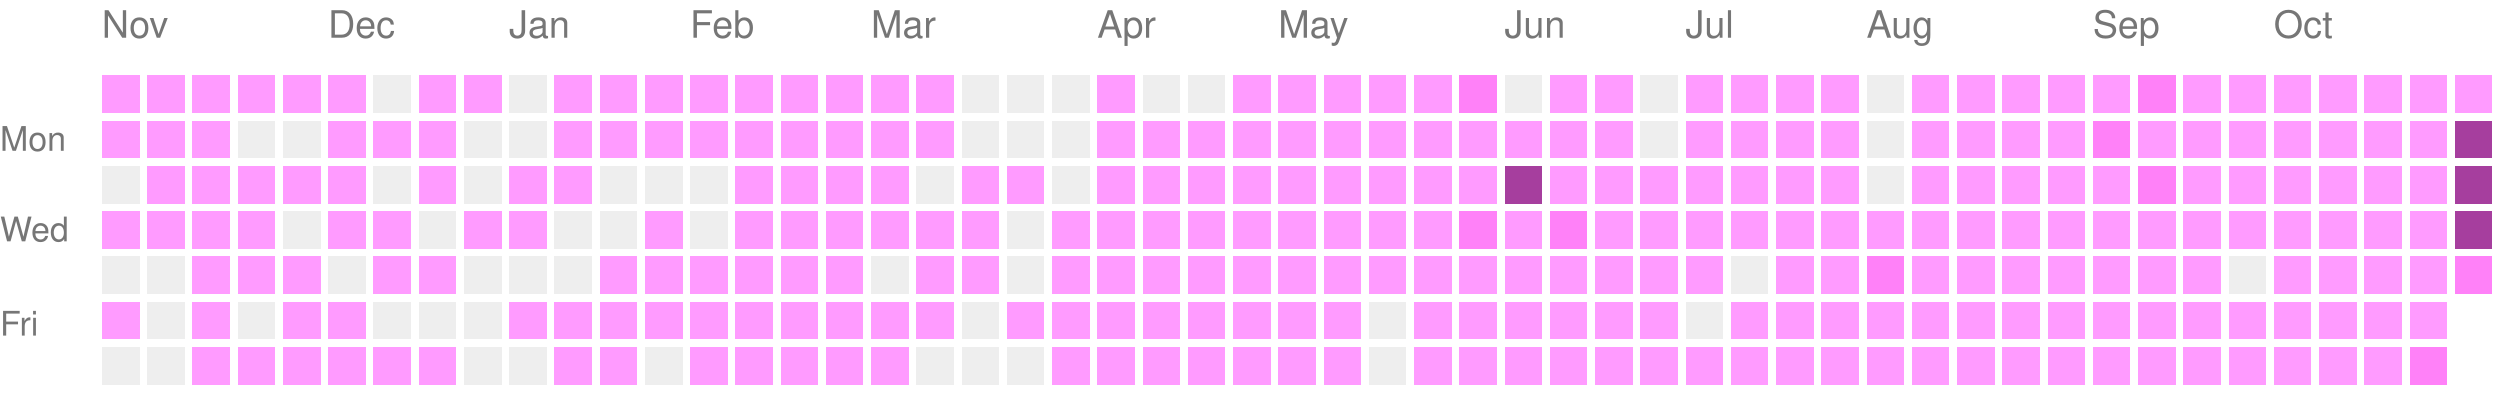
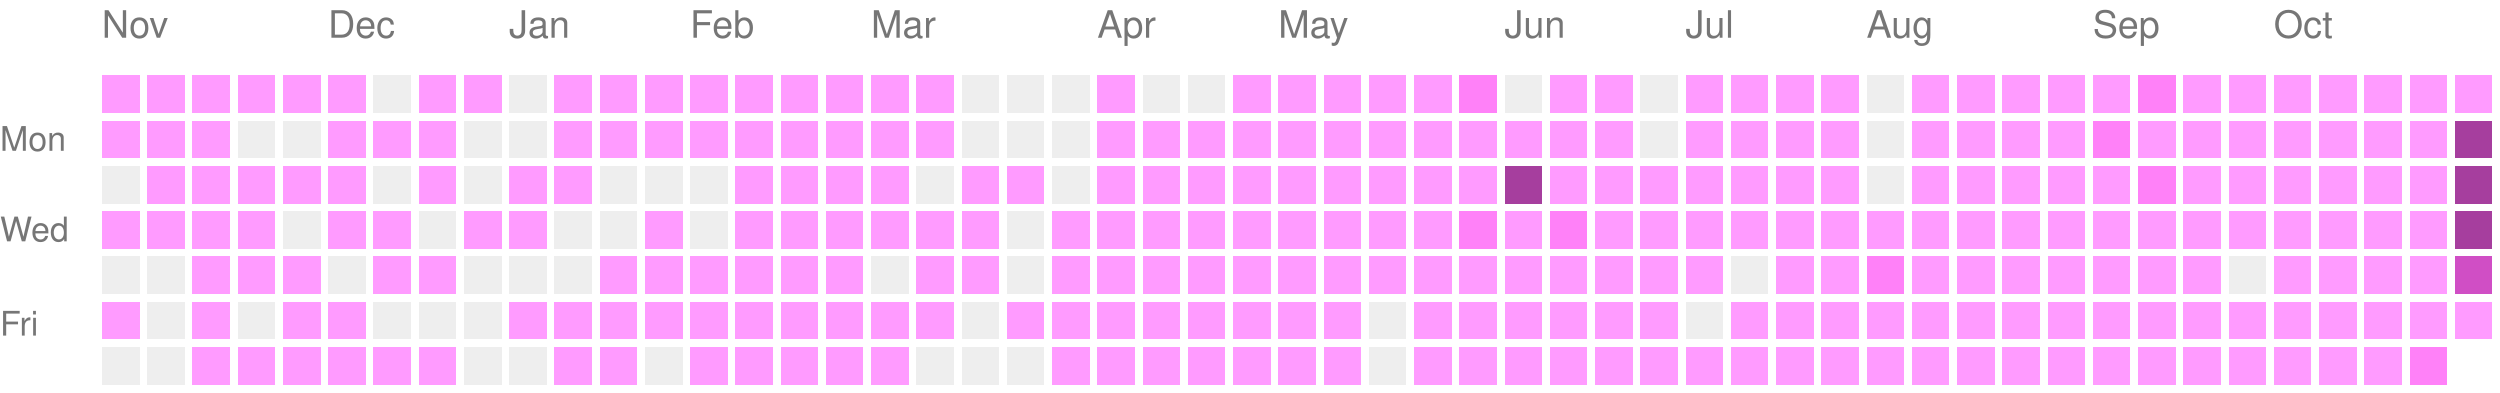
<svg xmlns="http://www.w3.org/2000/svg" version="1.1" width="663" height="104">
  <rect style="fill:#ff9bff;shape-rendering:crispedges;" data-score="1" data-date="2025-11-02" x="27" y="20" width="10" height="10" />
  <rect style="fill:#ff9bff;shape-rendering:crispedges;" data-score="1" data-date="2025-11-09" x="39" y="20" width="10" height="10" />
  <rect style="fill:#ff9bff;shape-rendering:crispedges;" data-score="1" data-date="2025-11-16" x="51" y="20" width="10" height="10" />
  <rect style="fill:#ff9bff;shape-rendering:crispedges;" data-score="1" data-date="2025-11-23" x="63" y="20" width="10" height="10" />
  <rect style="fill:#ff9bff;shape-rendering:crispedges;" data-score="1" data-date="2025-11-30" x="75" y="20" width="10" height="10" />
  <rect style="fill:#ff9bff;shape-rendering:crispedges;" data-score="1" data-date="2025-12-07" x="87" y="20" width="10" height="10" />
  <rect style="fill:#EEEEEE;shape-rendering:crispedges;" data-score="0" data-date="2025-12-14" x="99" y="20" width="10" height="10" />
  <rect style="fill:#ff9bff;shape-rendering:crispedges;" data-score="1" data-date="2025-12-21" x="111" y="20" width="10" height="10" />
  <rect style="fill:#ff9bff;shape-rendering:crispedges;" data-score="1" data-date="2025-12-28" x="123" y="20" width="10" height="10" />
  <rect style="fill:#EEEEEE;shape-rendering:crispedges;" data-score="0" data-date="2026-01-04" x="135" y="20" width="10" height="10" />
  <rect style="fill:#ff9bff;shape-rendering:crispedges;" data-score="1" data-date="2026-01-11" x="147" y="20" width="10" height="10" />
  <rect style="fill:#ff9bff;shape-rendering:crispedges;" data-score="1" data-date="2026-01-18" x="159" y="20" width="10" height="10" />
  <rect style="fill:#ff9bff;shape-rendering:crispedges;" data-score="1" data-date="2026-01-25" x="171" y="20" width="10" height="10" />
  <rect style="fill:#ff9bff;shape-rendering:crispedges;" data-score="1" data-date="2026-02-01" x="183" y="20" width="10" height="10" />
  <rect style="fill:#ff9bff;shape-rendering:crispedges;" data-score="1" data-date="2026-02-08" x="195" y="20" width="10" height="10" />
  <rect style="fill:#ff9bff;shape-rendering:crispedges;" data-score="1" data-date="2026-02-15" x="207" y="20" width="10" height="10" />
  <rect style="fill:#ff9bff;shape-rendering:crispedges;" data-score="1" data-date="2026-02-22" x="219" y="20" width="10" height="10" />
  <rect style="fill:#ff9bff;shape-rendering:crispedges;" data-score="1" data-date="2026-03-01" x="231" y="20" width="10" height="10" />
  <rect style="fill:#ff9bff;shape-rendering:crispedges;" data-score="1" data-date="2026-03-08" x="243" y="20" width="10" height="10" />
  <rect style="fill:#EEEEEE;shape-rendering:crispedges;" data-score="0" data-date="2026-03-15" x="255" y="20" width="10" height="10" />
  <rect style="fill:#EEEEEE;shape-rendering:crispedges;" data-score="0" data-date="2026-03-22" x="267" y="20" width="10" height="10" />
  <rect style="fill:#EEEEEE;shape-rendering:crispedges;" data-score="0" data-date="2026-03-29" x="279" y="20" width="10" height="10" />
  <rect style="fill:#ff9bff;shape-rendering:crispedges;" data-score="1" data-date="2026-04-05" x="291" y="20" width="10" height="10" />
  <rect style="fill:#EEEEEE;shape-rendering:crispedges;" data-score="0" data-date="2026-04-12" x="303" y="20" width="10" height="10" />
  <rect style="fill:#EEEEEE;shape-rendering:crispedges;" data-score="0" data-date="2026-04-19" x="315" y="20" width="10" height="10" />
  <rect style="fill:#ff9bff;shape-rendering:crispedges;" data-score="1" data-date="2026-04-26" x="327" y="20" width="10" height="10" />
  <rect style="fill:#ff9bff;shape-rendering:crispedges;" data-score="1" data-date="2026-05-03" x="339" y="20" width="10" height="10" />
  <rect style="fill:#ff9bff;shape-rendering:crispedges;" data-score="1" data-date="2026-05-10" x="351" y="20" width="10" height="10" />
  <rect style="fill:#ff9bff;shape-rendering:crispedges;" data-score="1" data-date="2026-05-17" x="363" y="20" width="10" height="10" />
  <rect style="fill:#ff9bff;shape-rendering:crispedges;" data-score="1" data-date="2026-05-24" x="375" y="20" width="10" height="10" />
  <rect style="fill:#ff81f8;shape-rendering:crispedges;" data-score="2" data-date="2026-05-31" x="387" y="20" width="10" height="10" />
  <rect style="fill:#EEEEEE;shape-rendering:crispedges;" data-score="0" data-date="2026-06-07" x="399" y="20" width="10" height="10" />
  <rect style="fill:#ff9bff;shape-rendering:crispedges;" data-score="1" data-date="2026-06-14" x="411" y="20" width="10" height="10" />
  <rect style="fill:#ff9bff;shape-rendering:crispedges;" data-score="1" data-date="2026-06-21" x="423" y="20" width="10" height="10" />
  <rect style="fill:#EEEEEE;shape-rendering:crispedges;" data-score="0" data-date="2026-06-28" x="435" y="20" width="10" height="10" />
  <rect style="fill:#ff9bff;shape-rendering:crispedges;" data-score="1" data-date="2026-07-05" x="447" y="20" width="10" height="10" />
  <rect style="fill:#ff9bff;shape-rendering:crispedges;" data-score="1" data-date="2026-07-12" x="459" y="20" width="10" height="10" />
  <rect style="fill:#ff9bff;shape-rendering:crispedges;" data-score="1" data-date="2026-07-19" x="471" y="20" width="10" height="10" />
  <rect style="fill:#ff9bff;shape-rendering:crispedges;" data-score="1" data-date="2026-07-26" x="483" y="20" width="10" height="10" />
  <rect style="fill:#EEEEEE;shape-rendering:crispedges;" data-score="0" data-date="2026-08-02" x="495" y="20" width="10" height="10" />
  <rect style="fill:#ff9bff;shape-rendering:crispedges;" data-score="1" data-date="2026-08-09" x="507" y="20" width="10" height="10" />
  <rect style="fill:#ff9bff;shape-rendering:crispedges;" data-score="1" data-date="2026-08-16" x="519" y="20" width="10" height="10" />
  <rect style="fill:#ff9bff;shape-rendering:crispedges;" data-score="1" data-date="2026-08-23" x="531" y="20" width="10" height="10" />
  <rect style="fill:#ff9bff;shape-rendering:crispedges;" data-score="1" data-date="2026-08-30" x="543" y="20" width="10" height="10" />
  <rect style="fill:#ff9bff;shape-rendering:crispedges;" data-score="1" data-date="2026-09-06" x="555" y="20" width="10" height="10" />
  <rect style="fill:#ff81f8;shape-rendering:crispedges;" data-score="2" data-date="2026-09-13" x="567" y="20" width="10" height="10" />
  <rect style="fill:#ff9bff;shape-rendering:crispedges;" data-score="1" data-date="2026-09-20" x="579" y="20" width="10" height="10" />
  <rect style="fill:#ff9bff;shape-rendering:crispedges;" data-score="1" data-date="2026-09-27" x="591" y="20" width="10" height="10" />
  <rect style="fill:#ff9bff;shape-rendering:crispedges;" data-score="1" data-date="2026-10-04" x="603" y="20" width="10" height="10" />
  <rect style="fill:#ff9bff;shape-rendering:crispedges;" data-score="1" data-date="2026-10-11" x="615" y="20" width="10" height="10" />
  <rect style="fill:#ff9bff;shape-rendering:crispedges;" data-score="1" data-date="2026-10-18" x="627" y="20" width="10" height="10" />
  <rect style="fill:#ff9bff;shape-rendering:crispedges;" data-score="1" data-date="2026-10-25" x="639" y="20" width="10" height="10" />
  <rect style="fill:#ff9bff;shape-rendering:crispedges;" data-score="1" data-date="2026-11-01" x="651" y="20" width="10" height="10" />
  <rect style="fill:#ff9bff;shape-rendering:crispedges;" data-score="1" data-date="2025-11-03" x="27" y="32" width="10" height="10" />
  <rect style="fill:#ff9bff;shape-rendering:crispedges;" data-score="1" data-date="2025-11-10" x="39" y="32" width="10" height="10" />
  <rect style="fill:#ff9bff;shape-rendering:crispedges;" data-score="1" data-date="2025-11-17" x="51" y="32" width="10" height="10" />
  <rect style="fill:#EEEEEE;shape-rendering:crispedges;" data-score="0" data-date="2025-11-24" x="63" y="32" width="10" height="10" />
  <rect style="fill:#EEEEEE;shape-rendering:crispedges;" data-score="0" data-date="2025-12-01" x="75" y="32" width="10" height="10" />
  <rect style="fill:#ff9bff;shape-rendering:crispedges;" data-score="1" data-date="2025-12-08" x="87" y="32" width="10" height="10" />
  <rect style="fill:#ff9bff;shape-rendering:crispedges;" data-score="1" data-date="2025-12-15" x="99" y="32" width="10" height="10" />
  <rect style="fill:#ff9bff;shape-rendering:crispedges;" data-score="1" data-date="2025-12-22" x="111" y="32" width="10" height="10" />
  <rect style="fill:#EEEEEE;shape-rendering:crispedges;" data-score="0" data-date="2025-12-29" x="123" y="32" width="10" height="10" />
  <rect style="fill:#EEEEEE;shape-rendering:crispedges;" data-score="0" data-date="2026-01-05" x="135" y="32" width="10" height="10" />
  <rect style="fill:#ff9bff;shape-rendering:crispedges;" data-score="1" data-date="2026-01-12" x="147" y="32" width="10" height="10" />
  <rect style="fill:#ff9bff;shape-rendering:crispedges;" data-score="1" data-date="2026-01-19" x="159" y="32" width="10" height="10" />
  <rect style="fill:#ff9bff;shape-rendering:crispedges;" data-score="1" data-date="2026-01-26" x="171" y="32" width="10" height="10" />
  <rect style="fill:#ff9bff;shape-rendering:crispedges;" data-score="1" data-date="2026-02-02" x="183" y="32" width="10" height="10" />
  <rect style="fill:#ff9bff;shape-rendering:crispedges;" data-score="1" data-date="2026-02-09" x="195" y="32" width="10" height="10" />
  <rect style="fill:#ff9bff;shape-rendering:crispedges;" data-score="1" data-date="2026-02-16" x="207" y="32" width="10" height="10" />
  <rect style="fill:#ff9bff;shape-rendering:crispedges;" data-score="1" data-date="2026-02-23" x="219" y="32" width="10" height="10" />
  <rect style="fill:#ff9bff;shape-rendering:crispedges;" data-score="1" data-date="2026-03-02" x="231" y="32" width="10" height="10" />
  <rect style="fill:#ff9bff;shape-rendering:crispedges;" data-score="1" data-date="2026-03-09" x="243" y="32" width="10" height="10" />
  <rect style="fill:#EEEEEE;shape-rendering:crispedges;" data-score="0" data-date="2026-03-16" x="255" y="32" width="10" height="10" />
  <rect style="fill:#EEEEEE;shape-rendering:crispedges;" data-score="0" data-date="2026-03-23" x="267" y="32" width="10" height="10" />
  <rect style="fill:#EEEEEE;shape-rendering:crispedges;" data-score="0" data-date="2026-03-30" x="279" y="32" width="10" height="10" />
  <rect style="fill:#ff9bff;shape-rendering:crispedges;" data-score="1" data-date="2026-04-06" x="291" y="32" width="10" height="10" />
  <rect style="fill:#ff9bff;shape-rendering:crispedges;" data-score="1" data-date="2026-04-13" x="303" y="32" width="10" height="10" />
  <rect style="fill:#ff9bff;shape-rendering:crispedges;" data-score="1" data-date="2026-04-20" x="315" y="32" width="10" height="10" />
  <rect style="fill:#ff9bff;shape-rendering:crispedges;" data-score="1" data-date="2026-04-27" x="327" y="32" width="10" height="10" />
  <rect style="fill:#ff9bff;shape-rendering:crispedges;" data-score="1" data-date="2026-05-04" x="339" y="32" width="10" height="10" />
  <rect style="fill:#ff9bff;shape-rendering:crispedges;" data-score="1" data-date="2026-05-11" x="351" y="32" width="10" height="10" />
  <rect style="fill:#ff9bff;shape-rendering:crispedges;" data-score="1" data-date="2026-05-18" x="363" y="32" width="10" height="10" />
  <rect style="fill:#ff9bff;shape-rendering:crispedges;" data-score="1" data-date="2026-05-25" x="375" y="32" width="10" height="10" />
  <rect style="fill:#ff9bff;shape-rendering:crispedges;" data-score="1" data-date="2026-06-01" x="387" y="32" width="10" height="10" />
  <rect style="fill:#ff9bff;shape-rendering:crispedges;" data-score="1" data-date="2026-06-08" x="399" y="32" width="10" height="10" />
  <rect style="fill:#ff9bff;shape-rendering:crispedges;" data-score="1" data-date="2026-06-15" x="411" y="32" width="10" height="10" />
  <rect style="fill:#ff9bff;shape-rendering:crispedges;" data-score="1" data-date="2026-06-22" x="423" y="32" width="10" height="10" />
  <rect style="fill:#EEEEEE;shape-rendering:crispedges;" data-score="0" data-date="2026-06-29" x="435" y="32" width="10" height="10" />
  <rect style="fill:#ff9bff;shape-rendering:crispedges;" data-score="1" data-date="2026-07-06" x="447" y="32" width="10" height="10" />
  <rect style="fill:#ff9bff;shape-rendering:crispedges;" data-score="1" data-date="2026-07-13" x="459" y="32" width="10" height="10" />
  <rect style="fill:#ff9bff;shape-rendering:crispedges;" data-score="1" data-date="2026-07-20" x="471" y="32" width="10" height="10" />
  <rect style="fill:#ff9bff;shape-rendering:crispedges;" data-score="1" data-date="2026-07-27" x="483" y="32" width="10" height="10" />
  <rect style="fill:#EEEEEE;shape-rendering:crispedges;" data-score="0" data-date="2026-08-03" x="495" y="32" width="10" height="10" />
  <rect style="fill:#ff9bff;shape-rendering:crispedges;" data-score="1" data-date="2026-08-10" x="507" y="32" width="10" height="10" />
  <rect style="fill:#ff9bff;shape-rendering:crispedges;" data-score="1" data-date="2026-08-17" x="519" y="32" width="10" height="10" />
  <rect style="fill:#ff9bff;shape-rendering:crispedges;" data-score="1" data-date="2026-08-24" x="531" y="32" width="10" height="10" />
  <rect style="fill:#ff9bff;shape-rendering:crispedges;" data-score="1" data-date="2026-08-31" x="543" y="32" width="10" height="10" />
  <rect style="fill:#ff81f8;shape-rendering:crispedges;" data-score="2" data-date="2026-09-07" x="555" y="32" width="10" height="10" />
  <rect style="fill:#ff9bff;shape-rendering:crispedges;" data-score="1" data-date="2026-09-14" x="567" y="32" width="10" height="10" />
  <rect style="fill:#ff9bff;shape-rendering:crispedges;" data-score="1" data-date="2026-09-21" x="579" y="32" width="10" height="10" />
  <rect style="fill:#ff9bff;shape-rendering:crispedges;" data-score="1" data-date="2026-09-28" x="591" y="32" width="10" height="10" />
  <rect style="fill:#ff9bff;shape-rendering:crispedges;" data-score="1" data-date="2026-10-05" x="603" y="32" width="10" height="10" />
  <rect style="fill:#ff9bff;shape-rendering:crispedges;" data-score="1" data-date="2026-10-12" x="615" y="32" width="10" height="10" />
  <rect style="fill:#ff9bff;shape-rendering:crispedges;" data-score="1" data-date="2026-10-19" x="627" y="32" width="10" height="10" />
  <rect style="fill:#ff9bff;shape-rendering:crispedges;" data-score="1" data-date="2026-10-26" x="639" y="32" width="10" height="10" />
  <rect style="fill:#a63e9e;shape-rendering:crispedges;" data-score="4" data-date="2026-11-02" x="651" y="32" width="10" height="10" />
  <rect style="fill:#EEEEEE;shape-rendering:crispedges;" data-score="0" data-date="2025-11-04" x="27" y="44" width="10" height="10" />
  <rect style="fill:#ff9bff;shape-rendering:crispedges;" data-score="1" data-date="2025-11-11" x="39" y="44" width="10" height="10" />
  <rect style="fill:#ff9bff;shape-rendering:crispedges;" data-score="1" data-date="2025-11-18" x="51" y="44" width="10" height="10" />
  <rect style="fill:#ff9bff;shape-rendering:crispedges;" data-score="1" data-date="2025-11-25" x="63" y="44" width="10" height="10" />
  <rect style="fill:#ff9bff;shape-rendering:crispedges;" data-score="1" data-date="2025-12-02" x="75" y="44" width="10" height="10" />
  <rect style="fill:#ff9bff;shape-rendering:crispedges;" data-score="1" data-date="2025-12-09" x="87" y="44" width="10" height="10" />
  <rect style="fill:#EEEEEE;shape-rendering:crispedges;" data-score="0" data-date="2025-12-16" x="99" y="44" width="10" height="10" />
  <rect style="fill:#ff9bff;shape-rendering:crispedges;" data-score="1" data-date="2025-12-23" x="111" y="44" width="10" height="10" />
  <rect style="fill:#EEEEEE;shape-rendering:crispedges;" data-score="0" data-date="2025-12-30" x="123" y="44" width="10" height="10" />
  <rect style="fill:#ff9bff;shape-rendering:crispedges;" data-score="1" data-date="2026-01-06" x="135" y="44" width="10" height="10" />
  <rect style="fill:#ff9bff;shape-rendering:crispedges;" data-score="1" data-date="2026-01-13" x="147" y="44" width="10" height="10" />
  <rect style="fill:#EEEEEE;shape-rendering:crispedges;" data-score="0" data-date="2026-01-20" x="159" y="44" width="10" height="10" />
  <rect style="fill:#EEEEEE;shape-rendering:crispedges;" data-score="0" data-date="2026-01-27" x="171" y="44" width="10" height="10" />
  <rect style="fill:#EEEEEE;shape-rendering:crispedges;" data-score="0" data-date="2026-02-03" x="183" y="44" width="10" height="10" />
  <rect style="fill:#ff9bff;shape-rendering:crispedges;" data-score="1" data-date="2026-02-10" x="195" y="44" width="10" height="10" />
  <rect style="fill:#ff9bff;shape-rendering:crispedges;" data-score="1" data-date="2026-02-17" x="207" y="44" width="10" height="10" />
  <rect style="fill:#ff9bff;shape-rendering:crispedges;" data-score="1" data-date="2026-02-24" x="219" y="44" width="10" height="10" />
  <rect style="fill:#ff9bff;shape-rendering:crispedges;" data-score="1" data-date="2026-03-03" x="231" y="44" width="10" height="10" />
  <rect style="fill:#EEEEEE;shape-rendering:crispedges;" data-score="0" data-date="2026-03-10" x="243" y="44" width="10" height="10" />
  <rect style="fill:#ff9bff;shape-rendering:crispedges;" data-score="1" data-date="2026-03-17" x="255" y="44" width="10" height="10" />
  <rect style="fill:#ff9bff;shape-rendering:crispedges;" data-score="1" data-date="2026-03-24" x="267" y="44" width="10" height="10" />
  <rect style="fill:#EEEEEE;shape-rendering:crispedges;" data-score="0" data-date="2026-03-31" x="279" y="44" width="10" height="10" />
  <rect style="fill:#ff9bff;shape-rendering:crispedges;" data-score="1" data-date="2026-04-07" x="291" y="44" width="10" height="10" />
  <rect style="fill:#ff9bff;shape-rendering:crispedges;" data-score="1" data-date="2026-04-14" x="303" y="44" width="10" height="10" />
  <rect style="fill:#ff9bff;shape-rendering:crispedges;" data-score="1" data-date="2026-04-21" x="315" y="44" width="10" height="10" />
  <rect style="fill:#ff9bff;shape-rendering:crispedges;" data-score="1" data-date="2026-04-28" x="327" y="44" width="10" height="10" />
  <rect style="fill:#ff9bff;shape-rendering:crispedges;" data-score="1" data-date="2026-05-05" x="339" y="44" width="10" height="10" />
  <rect style="fill:#ff9bff;shape-rendering:crispedges;" data-score="1" data-date="2026-05-12" x="351" y="44" width="10" height="10" />
  <rect style="fill:#ff9bff;shape-rendering:crispedges;" data-score="1" data-date="2026-05-19" x="363" y="44" width="10" height="10" />
  <rect style="fill:#ff9bff;shape-rendering:crispedges;" data-score="1" data-date="2026-05-26" x="375" y="44" width="10" height="10" />
  <rect style="fill:#ff9bff;shape-rendering:crispedges;" data-score="1" data-date="2026-06-02" x="387" y="44" width="10" height="10" />
  <rect style="fill:#a63e9e;shape-rendering:crispedges;" data-score="4" data-date="2026-06-09" x="399" y="44" width="10" height="10" />
  <rect style="fill:#ff9bff;shape-rendering:crispedges;" data-score="1" data-date="2026-06-16" x="411" y="44" width="10" height="10" />
  <rect style="fill:#ff9bff;shape-rendering:crispedges;" data-score="1" data-date="2026-06-23" x="423" y="44" width="10" height="10" />
  <rect style="fill:#ff9bff;shape-rendering:crispedges;" data-score="1" data-date="2026-06-30" x="435" y="44" width="10" height="10" />
  <rect style="fill:#ff9bff;shape-rendering:crispedges;" data-score="1" data-date="2026-07-07" x="447" y="44" width="10" height="10" />
  <rect style="fill:#ff9bff;shape-rendering:crispedges;" data-score="1" data-date="2026-07-14" x="459" y="44" width="10" height="10" />
  <rect style="fill:#ff9bff;shape-rendering:crispedges;" data-score="1" data-date="2026-07-21" x="471" y="44" width="10" height="10" />
  <rect style="fill:#ff9bff;shape-rendering:crispedges;" data-score="1" data-date="2026-07-28" x="483" y="44" width="10" height="10" />
  <rect style="fill:#EEEEEE;shape-rendering:crispedges;" data-score="0" data-date="2026-08-04" x="495" y="44" width="10" height="10" />
  <rect style="fill:#ff9bff;shape-rendering:crispedges;" data-score="1" data-date="2026-08-11" x="507" y="44" width="10" height="10" />
  <rect style="fill:#ff9bff;shape-rendering:crispedges;" data-score="1" data-date="2026-08-18" x="519" y="44" width="10" height="10" />
  <rect style="fill:#ff9bff;shape-rendering:crispedges;" data-score="1" data-date="2026-08-25" x="531" y="44" width="10" height="10" />
  <rect style="fill:#ff9bff;shape-rendering:crispedges;" data-score="1" data-date="2026-09-01" x="543" y="44" width="10" height="10" />
  <rect style="fill:#ff9bff;shape-rendering:crispedges;" data-score="1" data-date="2026-09-08" x="555" y="44" width="10" height="10" />
  <rect style="fill:#ff81f8;shape-rendering:crispedges;" data-score="2" data-date="2026-09-15" x="567" y="44" width="10" height="10" />
  <rect style="fill:#ff9bff;shape-rendering:crispedges;" data-score="1" data-date="2026-09-22" x="579" y="44" width="10" height="10" />
  <rect style="fill:#ff9bff;shape-rendering:crispedges;" data-score="1" data-date="2026-09-29" x="591" y="44" width="10" height="10" />
  <rect style="fill:#ff9bff;shape-rendering:crispedges;" data-score="1" data-date="2026-10-06" x="603" y="44" width="10" height="10" />
  <rect style="fill:#ff9bff;shape-rendering:crispedges;" data-score="1" data-date="2026-10-13" x="615" y="44" width="10" height="10" />
  <rect style="fill:#ff9bff;shape-rendering:crispedges;" data-score="1" data-date="2026-10-20" x="627" y="44" width="10" height="10" />
  <rect style="fill:#ff9bff;shape-rendering:crispedges;" data-score="1" data-date="2026-10-27" x="639" y="44" width="10" height="10" />
  <rect style="fill:#a63e9e;shape-rendering:crispedges;" data-score="4" data-date="2026-11-03" x="651" y="44" width="10" height="10" />
  <rect style="fill:#ff9bff;shape-rendering:crispedges;" data-score="1" data-date="2025-11-05" x="27" y="56" width="10" height="10" />
  <rect style="fill:#ff9bff;shape-rendering:crispedges;" data-score="1" data-date="2025-11-12" x="39" y="56" width="10" height="10" />
  <rect style="fill:#ff9bff;shape-rendering:crispedges;" data-score="1" data-date="2025-11-19" x="51" y="56" width="10" height="10" />
  <rect style="fill:#ff9bff;shape-rendering:crispedges;" data-score="1" data-date="2025-11-26" x="63" y="56" width="10" height="10" />
  <rect style="fill:#EEEEEE;shape-rendering:crispedges;" data-score="0" data-date="2025-12-03" x="75" y="56" width="10" height="10" />
  <rect style="fill:#ff9bff;shape-rendering:crispedges;" data-score="1" data-date="2025-12-10" x="87" y="56" width="10" height="10" />
  <rect style="fill:#ff9bff;shape-rendering:crispedges;" data-score="1" data-date="2025-12-17" x="99" y="56" width="10" height="10" />
  <rect style="fill:#EEEEEE;shape-rendering:crispedges;" data-score="0" data-date="2025-12-24" x="111" y="56" width="10" height="10" />
  <rect style="fill:#ff9bff;shape-rendering:crispedges;" data-score="1" data-date="2025-12-31" x="123" y="56" width="10" height="10" />
  <rect style="fill:#ff9bff;shape-rendering:crispedges;" data-score="1" data-date="2026-01-07" x="135" y="56" width="10" height="10" />
  <rect style="fill:#EEEEEE;shape-rendering:crispedges;" data-score="0" data-date="2026-01-14" x="147" y="56" width="10" height="10" />
  <rect style="fill:#EEEEEE;shape-rendering:crispedges;" data-score="0" data-date="2026-01-21" x="159" y="56" width="10" height="10" />
  <rect style="fill:#ff9bff;shape-rendering:crispedges;" data-score="1" data-date="2026-01-28" x="171" y="56" width="10" height="10" />
  <rect style="fill:#EEEEEE;shape-rendering:crispedges;" data-score="0" data-date="2026-02-04" x="183" y="56" width="10" height="10" />
  <rect style="fill:#ff9bff;shape-rendering:crispedges;" data-score="1" data-date="2026-02-11" x="195" y="56" width="10" height="10" />
  <rect style="fill:#ff9bff;shape-rendering:crispedges;" data-score="1" data-date="2026-02-18" x="207" y="56" width="10" height="10" />
  <rect style="fill:#ff9bff;shape-rendering:crispedges;" data-score="1" data-date="2026-02-25" x="219" y="56" width="10" height="10" />
  <rect style="fill:#ff9bff;shape-rendering:crispedges;" data-score="1" data-date="2026-03-04" x="231" y="56" width="10" height="10" />
  <rect style="fill:#ff9bff;shape-rendering:crispedges;" data-score="1" data-date="2026-03-11" x="243" y="56" width="10" height="10" />
  <rect style="fill:#ff9bff;shape-rendering:crispedges;" data-score="1" data-date="2026-03-18" x="255" y="56" width="10" height="10" />
  <rect style="fill:#EEEEEE;shape-rendering:crispedges;" data-score="0" data-date="2026-03-25" x="267" y="56" width="10" height="10" />
  <rect style="fill:#ff9bff;shape-rendering:crispedges;" data-score="1" data-date="2026-04-01" x="279" y="56" width="10" height="10" />
  <rect style="fill:#ff9bff;shape-rendering:crispedges;" data-score="1" data-date="2026-04-08" x="291" y="56" width="10" height="10" />
  <rect style="fill:#ff9bff;shape-rendering:crispedges;" data-score="1" data-date="2026-04-15" x="303" y="56" width="10" height="10" />
  <rect style="fill:#ff9bff;shape-rendering:crispedges;" data-score="1" data-date="2026-04-22" x="315" y="56" width="10" height="10" />
  <rect style="fill:#ff9bff;shape-rendering:crispedges;" data-score="1" data-date="2026-04-29" x="327" y="56" width="10" height="10" />
  <rect style="fill:#ff9bff;shape-rendering:crispedges;" data-score="1" data-date="2026-05-06" x="339" y="56" width="10" height="10" />
  <rect style="fill:#ff9bff;shape-rendering:crispedges;" data-score="1" data-date="2026-05-13" x="351" y="56" width="10" height="10" />
  <rect style="fill:#ff9bff;shape-rendering:crispedges;" data-score="1" data-date="2026-05-20" x="363" y="56" width="10" height="10" />
  <rect style="fill:#ff9bff;shape-rendering:crispedges;" data-score="1" data-date="2026-05-27" x="375" y="56" width="10" height="10" />
  <rect style="fill:#ff81f8;shape-rendering:crispedges;" data-score="2" data-date="2026-06-03" x="387" y="56" width="10" height="10" />
  <rect style="fill:#ff9bff;shape-rendering:crispedges;" data-score="1" data-date="2026-06-10" x="399" y="56" width="10" height="10" />
  <rect style="fill:#ff81f8;shape-rendering:crispedges;" data-score="2" data-date="2026-06-17" x="411" y="56" width="10" height="10" />
  <rect style="fill:#ff9bff;shape-rendering:crispedges;" data-score="1" data-date="2026-06-24" x="423" y="56" width="10" height="10" />
  <rect style="fill:#ff9bff;shape-rendering:crispedges;" data-score="1" data-date="2026-07-01" x="435" y="56" width="10" height="10" />
  <rect style="fill:#ff9bff;shape-rendering:crispedges;" data-score="1" data-date="2026-07-08" x="447" y="56" width="10" height="10" />
  <rect style="fill:#ff9bff;shape-rendering:crispedges;" data-score="1" data-date="2026-07-15" x="459" y="56" width="10" height="10" />
  <rect style="fill:#ff9bff;shape-rendering:crispedges;" data-score="1" data-date="2026-07-22" x="471" y="56" width="10" height="10" />
  <rect style="fill:#ff9bff;shape-rendering:crispedges;" data-score="1" data-date="2026-07-29" x="483" y="56" width="10" height="10" />
  <rect style="fill:#ff9bff;shape-rendering:crispedges;" data-score="1" data-date="2026-08-05" x="495" y="56" width="10" height="10" />
  <rect style="fill:#ff9bff;shape-rendering:crispedges;" data-score="1" data-date="2026-08-12" x="507" y="56" width="10" height="10" />
  <rect style="fill:#ff9bff;shape-rendering:crispedges;" data-score="1" data-date="2026-08-19" x="519" y="56" width="10" height="10" />
  <rect style="fill:#ff9bff;shape-rendering:crispedges;" data-score="1" data-date="2026-08-26" x="531" y="56" width="10" height="10" />
  <rect style="fill:#ff9bff;shape-rendering:crispedges;" data-score="1" data-date="2026-09-02" x="543" y="56" width="10" height="10" />
  <rect style="fill:#ff9bff;shape-rendering:crispedges;" data-score="1" data-date="2026-09-09" x="555" y="56" width="10" height="10" />
  <rect style="fill:#ff9bff;shape-rendering:crispedges;" data-score="1" data-date="2026-09-16" x="567" y="56" width="10" height="10" />
  <rect style="fill:#ff9bff;shape-rendering:crispedges;" data-score="1" data-date="2026-09-23" x="579" y="56" width="10" height="10" />
  <rect style="fill:#ff9bff;shape-rendering:crispedges;" data-score="1" data-date="2026-09-30" x="591" y="56" width="10" height="10" />
  <rect style="fill:#ff9bff;shape-rendering:crispedges;" data-score="1" data-date="2026-10-07" x="603" y="56" width="10" height="10" />
  <rect style="fill:#ff9bff;shape-rendering:crispedges;" data-score="1" data-date="2026-10-14" x="615" y="56" width="10" height="10" />
  <rect style="fill:#ff9bff;shape-rendering:crispedges;" data-score="1" data-date="2026-10-21" x="627" y="56" width="10" height="10" />
  <rect style="fill:#ff9bff;shape-rendering:crispedges;" data-score="1" data-date="2026-10-28" x="639" y="56" width="10" height="10" />
  <rect style="fill:#a63e9e;shape-rendering:crispedges;" data-score="4" data-date="2026-11-04" x="651" y="56" width="10" height="10" />
  <rect style="fill:#EEEEEE;shape-rendering:crispedges;" data-score="0" data-date="2025-11-06" x="27" y="68" width="10" height="10" />
  <rect style="fill:#EEEEEE;shape-rendering:crispedges;" data-score="0" data-date="2025-11-13" x="39" y="68" width="10" height="10" />
  <rect style="fill:#ff9bff;shape-rendering:crispedges;" data-score="1" data-date="2025-11-20" x="51" y="68" width="10" height="10" />
  <rect style="fill:#ff9bff;shape-rendering:crispedges;" data-score="1" data-date="2025-11-27" x="63" y="68" width="10" height="10" />
  <rect style="fill:#ff9bff;shape-rendering:crispedges;" data-score="1" data-date="2025-12-04" x="75" y="68" width="10" height="10" />
  <rect style="fill:#EEEEEE;shape-rendering:crispedges;" data-score="0" data-date="2025-12-11" x="87" y="68" width="10" height="10" />
  <rect style="fill:#ff9bff;shape-rendering:crispedges;" data-score="1" data-date="2025-12-18" x="99" y="68" width="10" height="10" />
  <rect style="fill:#ff9bff;shape-rendering:crispedges;" data-score="1" data-date="2025-12-25" x="111" y="68" width="10" height="10" />
  <rect style="fill:#EEEEEE;shape-rendering:crispedges;" data-score="0" data-date="2026-01-01" x="123" y="68" width="10" height="10" />
  <rect style="fill:#EEEEEE;shape-rendering:crispedges;" data-score="0" data-date="2026-01-08" x="135" y="68" width="10" height="10" />
  <rect style="fill:#EEEEEE;shape-rendering:crispedges;" data-score="0" data-date="2026-01-15" x="147" y="68" width="10" height="10" />
  <rect style="fill:#ff9bff;shape-rendering:crispedges;" data-score="1" data-date="2026-01-22" x="159" y="68" width="10" height="10" />
  <rect style="fill:#ff9bff;shape-rendering:crispedges;" data-score="1" data-date="2026-01-29" x="171" y="68" width="10" height="10" />
  <rect style="fill:#ff9bff;shape-rendering:crispedges;" data-score="1" data-date="2026-02-05" x="183" y="68" width="10" height="10" />
  <rect style="fill:#ff9bff;shape-rendering:crispedges;" data-score="1" data-date="2026-02-12" x="195" y="68" width="10" height="10" />
  <rect style="fill:#ff9bff;shape-rendering:crispedges;" data-score="1" data-date="2026-02-19" x="207" y="68" width="10" height="10" />
  <rect style="fill:#ff9bff;shape-rendering:crispedges;" data-score="1" data-date="2026-02-26" x="219" y="68" width="10" height="10" />
  <rect style="fill:#EEEEEE;shape-rendering:crispedges;" data-score="0" data-date="2026-03-05" x="231" y="68" width="10" height="10" />
  <rect style="fill:#ff9bff;shape-rendering:crispedges;" data-score="1" data-date="2026-03-12" x="243" y="68" width="10" height="10" />
  <rect style="fill:#ff9bff;shape-rendering:crispedges;" data-score="1" data-date="2026-03-19" x="255" y="68" width="10" height="10" />
  <rect style="fill:#EEEEEE;shape-rendering:crispedges;" data-score="0" data-date="2026-03-26" x="267" y="68" width="10" height="10" />
  <rect style="fill:#ff9bff;shape-rendering:crispedges;" data-score="1" data-date="2026-04-02" x="279" y="68" width="10" height="10" />
  <rect style="fill:#ff9bff;shape-rendering:crispedges;" data-score="1" data-date="2026-04-09" x="291" y="68" width="10" height="10" />
  <rect style="fill:#ff9bff;shape-rendering:crispedges;" data-score="1" data-date="2026-04-16" x="303" y="68" width="10" height="10" />
  <rect style="fill:#ff9bff;shape-rendering:crispedges;" data-score="1" data-date="2026-04-23" x="315" y="68" width="10" height="10" />
  <rect style="fill:#ff9bff;shape-rendering:crispedges;" data-score="1" data-date="2026-04-30" x="327" y="68" width="10" height="10" />
  <rect style="fill:#ff9bff;shape-rendering:crispedges;" data-score="1" data-date="2026-05-07" x="339" y="68" width="10" height="10" />
  <rect style="fill:#ff9bff;shape-rendering:crispedges;" data-score="1" data-date="2026-05-14" x="351" y="68" width="10" height="10" />
  <rect style="fill:#ff9bff;shape-rendering:crispedges;" data-score="1" data-date="2026-05-21" x="363" y="68" width="10" height="10" />
  <rect style="fill:#ff9bff;shape-rendering:crispedges;" data-score="1" data-date="2026-05-28" x="375" y="68" width="10" height="10" />
  <rect style="fill:#ff9bff;shape-rendering:crispedges;" data-score="1" data-date="2026-06-04" x="387" y="68" width="10" height="10" />
  <rect style="fill:#ff9bff;shape-rendering:crispedges;" data-score="1" data-date="2026-06-11" x="399" y="68" width="10" height="10" />
  <rect style="fill:#ff9bff;shape-rendering:crispedges;" data-score="1" data-date="2026-06-18" x="411" y="68" width="10" height="10" />
  <rect style="fill:#ff9bff;shape-rendering:crispedges;" data-score="1" data-date="2026-06-25" x="423" y="68" width="10" height="10" />
  <rect style="fill:#ff9bff;shape-rendering:crispedges;" data-score="1" data-date="2026-07-02" x="435" y="68" width="10" height="10" />
  <rect style="fill:#ff9bff;shape-rendering:crispedges;" data-score="1" data-date="2026-07-09" x="447" y="68" width="10" height="10" />
  <rect style="fill:#EEEEEE;shape-rendering:crispedges;" data-score="0" data-date="2026-07-16" x="459" y="68" width="10" height="10" />
  <rect style="fill:#ff9bff;shape-rendering:crispedges;" data-score="1" data-date="2026-07-23" x="471" y="68" width="10" height="10" />
  <rect style="fill:#ff9bff;shape-rendering:crispedges;" data-score="1" data-date="2026-07-30" x="483" y="68" width="10" height="10" />
  <rect style="fill:#ff81f8;shape-rendering:crispedges;" data-score="2" data-date="2026-08-06" x="495" y="68" width="10" height="10" />
  <rect style="fill:#ff9bff;shape-rendering:crispedges;" data-score="1" data-date="2026-08-13" x="507" y="68" width="10" height="10" />
  <rect style="fill:#ff9bff;shape-rendering:crispedges;" data-score="1" data-date="2026-08-20" x="519" y="68" width="10" height="10" />
  <rect style="fill:#ff9bff;shape-rendering:crispedges;" data-score="1" data-date="2026-08-27" x="531" y="68" width="10" height="10" />
  <rect style="fill:#ff9bff;shape-rendering:crispedges;" data-score="1" data-date="2026-09-03" x="543" y="68" width="10" height="10" />
  <rect style="fill:#ff9bff;shape-rendering:crispedges;" data-score="1" data-date="2026-09-10" x="555" y="68" width="10" height="10" />
  <rect style="fill:#ff9bff;shape-rendering:crispedges;" data-score="1" data-date="2026-09-17" x="567" y="68" width="10" height="10" />
  <rect style="fill:#ff9bff;shape-rendering:crispedges;" data-score="1" data-date="2026-09-24" x="579" y="68" width="10" height="10" />
  <rect style="fill:#EEEEEE;shape-rendering:crispedges;" data-score="0" data-date="2026-10-01" x="591" y="68" width="10" height="10" />
  <rect style="fill:#ff9bff;shape-rendering:crispedges;" data-score="1" data-date="2026-10-08" x="603" y="68" width="10" height="10" />
  <rect style="fill:#ff9bff;shape-rendering:crispedges;" data-score="1" data-date="2026-10-15" x="615" y="68" width="10" height="10" />
  <rect style="fill:#ff9bff;shape-rendering:crispedges;" data-score="1" data-date="2026-10-22" x="627" y="68" width="10" height="10" />
  <rect style="fill:#ff9bff;shape-rendering:crispedges;" data-score="1" data-date="2026-10-29" x="639" y="68" width="10" height="10" />
-   <rect style="fill:#ff81f8;shape-rendering:crispedges;" data-score="2" data-date="2026-11-05" x="651" y="68" width="10" height="10" />
+   <rect style="fill:#d04ec5;shape-rendering:crispedges;" data-score="3" data-date="2026-11-05" x="651" y="68" width="10" height="10" />
  <rect style="fill:#ff9bff;shape-rendering:crispedges;" data-score="1" data-date="2025-11-07" x="27" y="80" width="10" height="10" />
  <rect style="fill:#EEEEEE;shape-rendering:crispedges;" data-score="0" data-date="2025-11-14" x="39" y="80" width="10" height="10" />
  <rect style="fill:#ff9bff;shape-rendering:crispedges;" data-score="1" data-date="2025-11-21" x="51" y="80" width="10" height="10" />
  <rect style="fill:#EEEEEE;shape-rendering:crispedges;" data-score="0" data-date="2025-11-28" x="63" y="80" width="10" height="10" />
  <rect style="fill:#ff9bff;shape-rendering:crispedges;" data-score="1" data-date="2025-12-05" x="75" y="80" width="10" height="10" />
  <rect style="fill:#ff9bff;shape-rendering:crispedges;" data-score="1" data-date="2025-12-12" x="87" y="80" width="10" height="10" />
  <rect style="fill:#EEEEEE;shape-rendering:crispedges;" data-score="0" data-date="2025-12-19" x="99" y="80" width="10" height="10" />
  <rect style="fill:#EEEEEE;shape-rendering:crispedges;" data-score="0" data-date="2025-12-26" x="111" y="80" width="10" height="10" />
  <rect style="fill:#EEEEEE;shape-rendering:crispedges;" data-score="0" data-date="2026-01-02" x="123" y="80" width="10" height="10" />
  <rect style="fill:#ff9bff;shape-rendering:crispedges;" data-score="1" data-date="2026-01-09" x="135" y="80" width="10" height="10" />
  <rect style="fill:#ff9bff;shape-rendering:crispedges;" data-score="1" data-date="2026-01-16" x="147" y="80" width="10" height="10" />
  <rect style="fill:#ff9bff;shape-rendering:crispedges;" data-score="1" data-date="2026-01-23" x="159" y="80" width="10" height="10" />
  <rect style="fill:#ff9bff;shape-rendering:crispedges;" data-score="1" data-date="2026-01-30" x="171" y="80" width="10" height="10" />
  <rect style="fill:#ff9bff;shape-rendering:crispedges;" data-score="1" data-date="2026-02-06" x="183" y="80" width="10" height="10" />
  <rect style="fill:#ff9bff;shape-rendering:crispedges;" data-score="1" data-date="2026-02-13" x="195" y="80" width="10" height="10" />
  <rect style="fill:#ff9bff;shape-rendering:crispedges;" data-score="1" data-date="2026-02-20" x="207" y="80" width="10" height="10" />
  <rect style="fill:#ff9bff;shape-rendering:crispedges;" data-score="1" data-date="2026-02-27" x="219" y="80" width="10" height="10" />
  <rect style="fill:#ff9bff;shape-rendering:crispedges;" data-score="1" data-date="2026-03-06" x="231" y="80" width="10" height="10" />
  <rect style="fill:#ff9bff;shape-rendering:crispedges;" data-score="1" data-date="2026-03-13" x="243" y="80" width="10" height="10" />
  <rect style="fill:#EEEEEE;shape-rendering:crispedges;" data-score="0" data-date="2026-03-20" x="255" y="80" width="10" height="10" />
  <rect style="fill:#ff9bff;shape-rendering:crispedges;" data-score="1" data-date="2026-03-27" x="267" y="80" width="10" height="10" />
  <rect style="fill:#ff9bff;shape-rendering:crispedges;" data-score="1" data-date="2026-04-03" x="279" y="80" width="10" height="10" />
  <rect style="fill:#ff9bff;shape-rendering:crispedges;" data-score="1" data-date="2026-04-10" x="291" y="80" width="10" height="10" />
  <rect style="fill:#ff9bff;shape-rendering:crispedges;" data-score="1" data-date="2026-04-17" x="303" y="80" width="10" height="10" />
  <rect style="fill:#ff9bff;shape-rendering:crispedges;" data-score="1" data-date="2026-04-24" x="315" y="80" width="10" height="10" />
  <rect style="fill:#ff9bff;shape-rendering:crispedges;" data-score="1" data-date="2026-05-01" x="327" y="80" width="10" height="10" />
  <rect style="fill:#ff9bff;shape-rendering:crispedges;" data-score="1" data-date="2026-05-08" x="339" y="80" width="10" height="10" />
  <rect style="fill:#ff9bff;shape-rendering:crispedges;" data-score="1" data-date="2026-05-15" x="351" y="80" width="10" height="10" />
  <rect style="fill:#EEEEEE;shape-rendering:crispedges;" data-score="0" data-date="2026-05-22" x="363" y="80" width="10" height="10" />
  <rect style="fill:#ff9bff;shape-rendering:crispedges;" data-score="1" data-date="2026-05-29" x="375" y="80" width="10" height="10" />
  <rect style="fill:#ff9bff;shape-rendering:crispedges;" data-score="1" data-date="2026-06-05" x="387" y="80" width="10" height="10" />
  <rect style="fill:#ff9bff;shape-rendering:crispedges;" data-score="1" data-date="2026-06-12" x="399" y="80" width="10" height="10" />
  <rect style="fill:#ff9bff;shape-rendering:crispedges;" data-score="1" data-date="2026-06-19" x="411" y="80" width="10" height="10" />
  <rect style="fill:#ff9bff;shape-rendering:crispedges;" data-score="1" data-date="2026-06-26" x="423" y="80" width="10" height="10" />
  <rect style="fill:#ff9bff;shape-rendering:crispedges;" data-score="1" data-date="2026-07-03" x="435" y="80" width="10" height="10" />
  <rect style="fill:#EEEEEE;shape-rendering:crispedges;" data-score="0" data-date="2026-07-10" x="447" y="80" width="10" height="10" />
  <rect style="fill:#ff9bff;shape-rendering:crispedges;" data-score="1" data-date="2026-07-17" x="459" y="80" width="10" height="10" />
  <rect style="fill:#ff9bff;shape-rendering:crispedges;" data-score="1" data-date="2026-07-24" x="471" y="80" width="10" height="10" />
  <rect style="fill:#ff9bff;shape-rendering:crispedges;" data-score="1" data-date="2026-07-31" x="483" y="80" width="10" height="10" />
  <rect style="fill:#ff9bff;shape-rendering:crispedges;" data-score="1" data-date="2026-08-07" x="495" y="80" width="10" height="10" />
  <rect style="fill:#ff9bff;shape-rendering:crispedges;" data-score="1" data-date="2026-08-14" x="507" y="80" width="10" height="10" />
  <rect style="fill:#ff9bff;shape-rendering:crispedges;" data-score="1" data-date="2026-08-21" x="519" y="80" width="10" height="10" />
  <rect style="fill:#ff9bff;shape-rendering:crispedges;" data-score="1" data-date="2026-08-28" x="531" y="80" width="10" height="10" />
  <rect style="fill:#ff9bff;shape-rendering:crispedges;" data-score="1" data-date="2026-09-04" x="543" y="80" width="10" height="10" />
  <rect style="fill:#ff9bff;shape-rendering:crispedges;" data-score="1" data-date="2026-09-11" x="555" y="80" width="10" height="10" />
  <rect style="fill:#ff9bff;shape-rendering:crispedges;" data-score="1" data-date="2026-09-18" x="567" y="80" width="10" height="10" />
  <rect style="fill:#ff9bff;shape-rendering:crispedges;" data-score="1" data-date="2026-09-25" x="579" y="80" width="10" height="10" />
  <rect style="fill:#ff9bff;shape-rendering:crispedges;" data-score="1" data-date="2026-10-02" x="591" y="80" width="10" height="10" />
  <rect style="fill:#ff9bff;shape-rendering:crispedges;" data-score="1" data-date="2026-10-09" x="603" y="80" width="10" height="10" />
  <rect style="fill:#ff9bff;shape-rendering:crispedges;" data-score="1" data-date="2026-10-16" x="615" y="80" width="10" height="10" />
  <rect style="fill:#ff9bff;shape-rendering:crispedges;" data-score="1" data-date="2026-10-23" x="627" y="80" width="10" height="10" />
  <rect style="fill:#ff9bff;shape-rendering:crispedges;" data-score="1" data-date="2026-10-30" x="639" y="80" width="10" height="10" />
+   <rect style="fill:#ff9bff;shape-rendering:crispedges;" data-score="1" data-date="2026-11-06" x="651" y="80" width="10" height="10" />
  <rect style="fill:#EEEEEE;shape-rendering:crispedges;" data-score="0" data-date="2025-11-08" x="27" y="92" width="10" height="10" />
  <rect style="fill:#EEEEEE;shape-rendering:crispedges;" data-score="0" data-date="2025-11-15" x="39" y="92" width="10" height="10" />
  <rect style="fill:#ff9bff;shape-rendering:crispedges;" data-score="1" data-date="2025-11-22" x="51" y="92" width="10" height="10" />
  <rect style="fill:#ff9bff;shape-rendering:crispedges;" data-score="1" data-date="2025-11-29" x="63" y="92" width="10" height="10" />
  <rect style="fill:#ff9bff;shape-rendering:crispedges;" data-score="1" data-date="2025-12-06" x="75" y="92" width="10" height="10" />
  <rect style="fill:#ff9bff;shape-rendering:crispedges;" data-score="1" data-date="2025-12-13" x="87" y="92" width="10" height="10" />
  <rect style="fill:#ff9bff;shape-rendering:crispedges;" data-score="1" data-date="2025-12-20" x="99" y="92" width="10" height="10" />
  <rect style="fill:#ff9bff;shape-rendering:crispedges;" data-score="1" data-date="2025-12-27" x="111" y="92" width="10" height="10" />
  <rect style="fill:#EEEEEE;shape-rendering:crispedges;" data-score="0" data-date="2026-01-03" x="123" y="92" width="10" height="10" />
  <rect style="fill:#EEEEEE;shape-rendering:crispedges;" data-score="0" data-date="2026-01-10" x="135" y="92" width="10" height="10" />
  <rect style="fill:#ff9bff;shape-rendering:crispedges;" data-score="1" data-date="2026-01-17" x="147" y="92" width="10" height="10" />
  <rect style="fill:#ff9bff;shape-rendering:crispedges;" data-score="1" data-date="2026-01-24" x="159" y="92" width="10" height="10" />
  <rect style="fill:#EEEEEE;shape-rendering:crispedges;" data-score="0" data-date="2026-01-31" x="171" y="92" width="10" height="10" />
  <rect style="fill:#ff9bff;shape-rendering:crispedges;" data-score="1" data-date="2026-02-07" x="183" y="92" width="10" height="10" />
  <rect style="fill:#ff9bff;shape-rendering:crispedges;" data-score="1" data-date="2026-02-14" x="195" y="92" width="10" height="10" />
  <rect style="fill:#ff9bff;shape-rendering:crispedges;" data-score="1" data-date="2026-02-21" x="207" y="92" width="10" height="10" />
  <rect style="fill:#ff9bff;shape-rendering:crispedges;" data-score="1" data-date="2026-02-28" x="219" y="92" width="10" height="10" />
  <rect style="fill:#ff9bff;shape-rendering:crispedges;" data-score="1" data-date="2026-03-07" x="231" y="92" width="10" height="10" />
  <rect style="fill:#EEEEEE;shape-rendering:crispedges;" data-score="0" data-date="2026-03-14" x="243" y="92" width="10" height="10" />
  <rect style="fill:#EEEEEE;shape-rendering:crispedges;" data-score="0" data-date="2026-03-21" x="255" y="92" width="10" height="10" />
  <rect style="fill:#EEEEEE;shape-rendering:crispedges;" data-score="0" data-date="2026-03-28" x="267" y="92" width="10" height="10" />
  <rect style="fill:#ff9bff;shape-rendering:crispedges;" data-score="1" data-date="2026-04-04" x="279" y="92" width="10" height="10" />
  <rect style="fill:#ff9bff;shape-rendering:crispedges;" data-score="1" data-date="2026-04-11" x="291" y="92" width="10" height="10" />
  <rect style="fill:#ff9bff;shape-rendering:crispedges;" data-score="1" data-date="2026-04-18" x="303" y="92" width="10" height="10" />
  <rect style="fill:#ff9bff;shape-rendering:crispedges;" data-score="1" data-date="2026-04-25" x="315" y="92" width="10" height="10" />
  <rect style="fill:#ff9bff;shape-rendering:crispedges;" data-score="1" data-date="2026-05-02" x="327" y="92" width="10" height="10" />
  <rect style="fill:#ff9bff;shape-rendering:crispedges;" data-score="1" data-date="2026-05-09" x="339" y="92" width="10" height="10" />
  <rect style="fill:#ff9bff;shape-rendering:crispedges;" data-score="1" data-date="2026-05-16" x="351" y="92" width="10" height="10" />
  <rect style="fill:#EEEEEE;shape-rendering:crispedges;" data-score="0" data-date="2026-05-23" x="363" y="92" width="10" height="10" />
  <rect style="fill:#ff9bff;shape-rendering:crispedges;" data-score="1" data-date="2026-05-30" x="375" y="92" width="10" height="10" />
  <rect style="fill:#ff9bff;shape-rendering:crispedges;" data-score="1" data-date="2026-06-06" x="387" y="92" width="10" height="10" />
  <rect style="fill:#ff9bff;shape-rendering:crispedges;" data-score="1" data-date="2026-06-13" x="399" y="92" width="10" height="10" />
  <rect style="fill:#ff9bff;shape-rendering:crispedges;" data-score="1" data-date="2026-06-20" x="411" y="92" width="10" height="10" />
  <rect style="fill:#ff9bff;shape-rendering:crispedges;" data-score="1" data-date="2026-06-27" x="423" y="92" width="10" height="10" />
  <rect style="fill:#ff9bff;shape-rendering:crispedges;" data-score="1" data-date="2026-07-04" x="435" y="92" width="10" height="10" />
  <rect style="fill:#ff9bff;shape-rendering:crispedges;" data-score="1" data-date="2026-07-11" x="447" y="92" width="10" height="10" />
  <rect style="fill:#ff9bff;shape-rendering:crispedges;" data-score="1" data-date="2026-07-18" x="459" y="92" width="10" height="10" />
  <rect style="fill:#ff9bff;shape-rendering:crispedges;" data-score="1" data-date="2026-07-25" x="471" y="92" width="10" height="10" />
  <rect style="fill:#ff9bff;shape-rendering:crispedges;" data-score="1" data-date="2026-08-01" x="483" y="92" width="10" height="10" />
  <rect style="fill:#ff9bff;shape-rendering:crispedges;" data-score="1" data-date="2026-08-08" x="495" y="92" width="10" height="10" />
  <rect style="fill:#ff9bff;shape-rendering:crispedges;" data-score="1" data-date="2026-08-15" x="507" y="92" width="10" height="10" />
  <rect style="fill:#ff9bff;shape-rendering:crispedges;" data-score="1" data-date="2026-08-22" x="519" y="92" width="10" height="10" />
  <rect style="fill:#ff9bff;shape-rendering:crispedges;" data-score="1" data-date="2026-08-29" x="531" y="92" width="10" height="10" />
  <rect style="fill:#ff9bff;shape-rendering:crispedges;" data-score="1" data-date="2026-09-05" x="543" y="92" width="10" height="10" />
  <rect style="fill:#ff9bff;shape-rendering:crispedges;" data-score="1" data-date="2026-09-12" x="555" y="92" width="10" height="10" />
  <rect style="fill:#ff9bff;shape-rendering:crispedges;" data-score="1" data-date="2026-09-19" x="567" y="92" width="10" height="10" />
  <rect style="fill:#ff9bff;shape-rendering:crispedges;" data-score="1" data-date="2026-09-26" x="579" y="92" width="10" height="10" />
  <rect style="fill:#ff9bff;shape-rendering:crispedges;" data-score="1" data-date="2026-10-03" x="591" y="92" width="10" height="10" />
  <rect style="fill:#ff9bff;shape-rendering:crispedges;" data-score="1" data-date="2026-10-10" x="603" y="92" width="10" height="10" />
  <rect style="fill:#ff9bff;shape-rendering:crispedges;" data-score="1" data-date="2026-10-17" x="615" y="92" width="10" height="10" />
  <rect style="fill:#ff9bff;shape-rendering:crispedges;" data-score="1" data-date="2026-10-24" x="627" y="92" width="10" height="10" />
  <rect style="fill:#ff81f8;shape-rendering:crispedges;" data-score="2" data-date="2026-10-31" x="639" y="92" width="10" height="10" />
  <text style="fill:#767676;text-anchor:start;text-align:center;font-family:-apple-system, BlinkMacSystemFont, 'Segoe UI', Helvetica, Arial, sans-serif, 'Apple Color Emoji', 'Segoe UI Emoji', 'Segoe UI Symbol';white-space:nowrap;font-size:9px;display:none;" x="0" y="28">Sun</text>
  <text style="fill:#767676;text-anchor:start;text-align:center;font-family:-apple-system, BlinkMacSystemFont, 'Segoe UI', Helvetica, Arial, sans-serif, 'Apple Color Emoji', 'Segoe UI Emoji', 'Segoe UI Symbol';white-space:nowrap;font-size:9px;" x="0" y="40">Mon</text>
  <text style="fill:#767676;text-anchor:start;text-align:center;font-family:-apple-system, BlinkMacSystemFont, 'Segoe UI', Helvetica, Arial, sans-serif, 'Apple Color Emoji', 'Segoe UI Emoji', 'Segoe UI Symbol';white-space:nowrap;font-size:9px;display:none;" x="0" y="52">Tue</text>
  <text style="fill:#767676;text-anchor:start;text-align:center;font-family:-apple-system, BlinkMacSystemFont, 'Segoe UI', Helvetica, Arial, sans-serif, 'Apple Color Emoji', 'Segoe UI Emoji', 'Segoe UI Symbol';white-space:nowrap;font-size:9px;" x="0" y="64">Wed</text>
  <text style="fill:#767676;text-anchor:start;text-align:center;font-family:-apple-system, BlinkMacSystemFont, 'Segoe UI', Helvetica, Arial, sans-serif, 'Apple Color Emoji', 'Segoe UI Emoji', 'Segoe UI Symbol';white-space:nowrap;font-size:9px;display:none;" x="0" y="77">Thu</text>
  <text style="fill:#767676;text-anchor:start;text-align:center;font-family:-apple-system, BlinkMacSystemFont, 'Segoe UI', Helvetica, Arial, sans-serif, 'Apple Color Emoji', 'Segoe UI Emoji', 'Segoe UI Symbol';white-space:nowrap;font-size:9px;" x="0" y="89">Fri</text>
  <text style="fill:#767676;text-anchor:start;text-align:center;font-family:-apple-system, BlinkMacSystemFont, 'Segoe UI', Helvetica, Arial, sans-serif, 'Apple Color Emoji', 'Segoe UI Emoji', 'Segoe UI Symbol';white-space:nowrap;font-size:9px;display:none;" x="0" y="101">Sat</text>
  <text style="fill:#767676;text-anchor:start;text-align:center;font-family:-apple-system, BlinkMacSystemFont, 'Segoe UI', Helvetica, Arial, sans-serif, 'Apple Color Emoji', 'Segoe UI Emoji', 'Segoe UI Symbol';white-space:nowrap;font-size:10px;" x="27" y="10">Nov</text>
  <text style="fill:#767676;text-anchor:start;text-align:center;font-family:-apple-system, BlinkMacSystemFont, 'Segoe UI', Helvetica, Arial, sans-serif, 'Apple Color Emoji', 'Segoe UI Emoji', 'Segoe UI Symbol';white-space:nowrap;font-size:10px;" x="87" y="10">Dec</text>
  <text style="fill:#767676;text-anchor:start;text-align:center;font-family:-apple-system, BlinkMacSystemFont, 'Segoe UI', Helvetica, Arial, sans-serif, 'Apple Color Emoji', 'Segoe UI Emoji', 'Segoe UI Symbol';white-space:nowrap;font-size:10px;" x="135" y="10">Jan</text>
  <text style="fill:#767676;text-anchor:start;text-align:center;font-family:-apple-system, BlinkMacSystemFont, 'Segoe UI', Helvetica, Arial, sans-serif, 'Apple Color Emoji', 'Segoe UI Emoji', 'Segoe UI Symbol';white-space:nowrap;font-size:10px;" x="183" y="10">Feb</text>
  <text style="fill:#767676;text-anchor:start;text-align:center;font-family:-apple-system, BlinkMacSystemFont, 'Segoe UI', Helvetica, Arial, sans-serif, 'Apple Color Emoji', 'Segoe UI Emoji', 'Segoe UI Symbol';white-space:nowrap;font-size:10px;" x="231" y="10">Mar</text>
  <text style="fill:#767676;text-anchor:start;text-align:center;font-family:-apple-system, BlinkMacSystemFont, 'Segoe UI', Helvetica, Arial, sans-serif, 'Apple Color Emoji', 'Segoe UI Emoji', 'Segoe UI Symbol';white-space:nowrap;font-size:10px;" x="291" y="10">Apr</text>
  <text style="fill:#767676;text-anchor:start;text-align:center;font-family:-apple-system, BlinkMacSystemFont, 'Segoe UI', Helvetica, Arial, sans-serif, 'Apple Color Emoji', 'Segoe UI Emoji', 'Segoe UI Symbol';white-space:nowrap;font-size:10px;" x="339" y="10">May</text>
  <text style="fill:#767676;text-anchor:start;text-align:center;font-family:-apple-system, BlinkMacSystemFont, 'Segoe UI', Helvetica, Arial, sans-serif, 'Apple Color Emoji', 'Segoe UI Emoji', 'Segoe UI Symbol';white-space:nowrap;font-size:10px;" x="399" y="10">Jun</text>
  <text style="fill:#767676;text-anchor:start;text-align:center;font-family:-apple-system, BlinkMacSystemFont, 'Segoe UI', Helvetica, Arial, sans-serif, 'Apple Color Emoji', 'Segoe UI Emoji', 'Segoe UI Symbol';white-space:nowrap;font-size:10px;" x="447" y="10">Jul</text>
  <text style="fill:#767676;text-anchor:start;text-align:center;font-family:-apple-system, BlinkMacSystemFont, 'Segoe UI', Helvetica, Arial, sans-serif, 'Apple Color Emoji', 'Segoe UI Emoji', 'Segoe UI Symbol';white-space:nowrap;font-size:10px;" x="495" y="10">Aug</text>
  <text style="fill:#767676;text-anchor:start;text-align:center;font-family:-apple-system, BlinkMacSystemFont, 'Segoe UI', Helvetica, Arial, sans-serif, 'Apple Color Emoji', 'Segoe UI Emoji', 'Segoe UI Symbol';white-space:nowrap;font-size:10px;" x="555" y="10">Sep</text>
  <text style="fill:#767676;text-anchor:start;text-align:center;font-family:-apple-system, BlinkMacSystemFont, 'Segoe UI', Helvetica, Arial, sans-serif, 'Apple Color Emoji', 'Segoe UI Emoji', 'Segoe UI Symbol';white-space:nowrap;font-size:10px;" x="603" y="10">Oct</text>
</svg>
